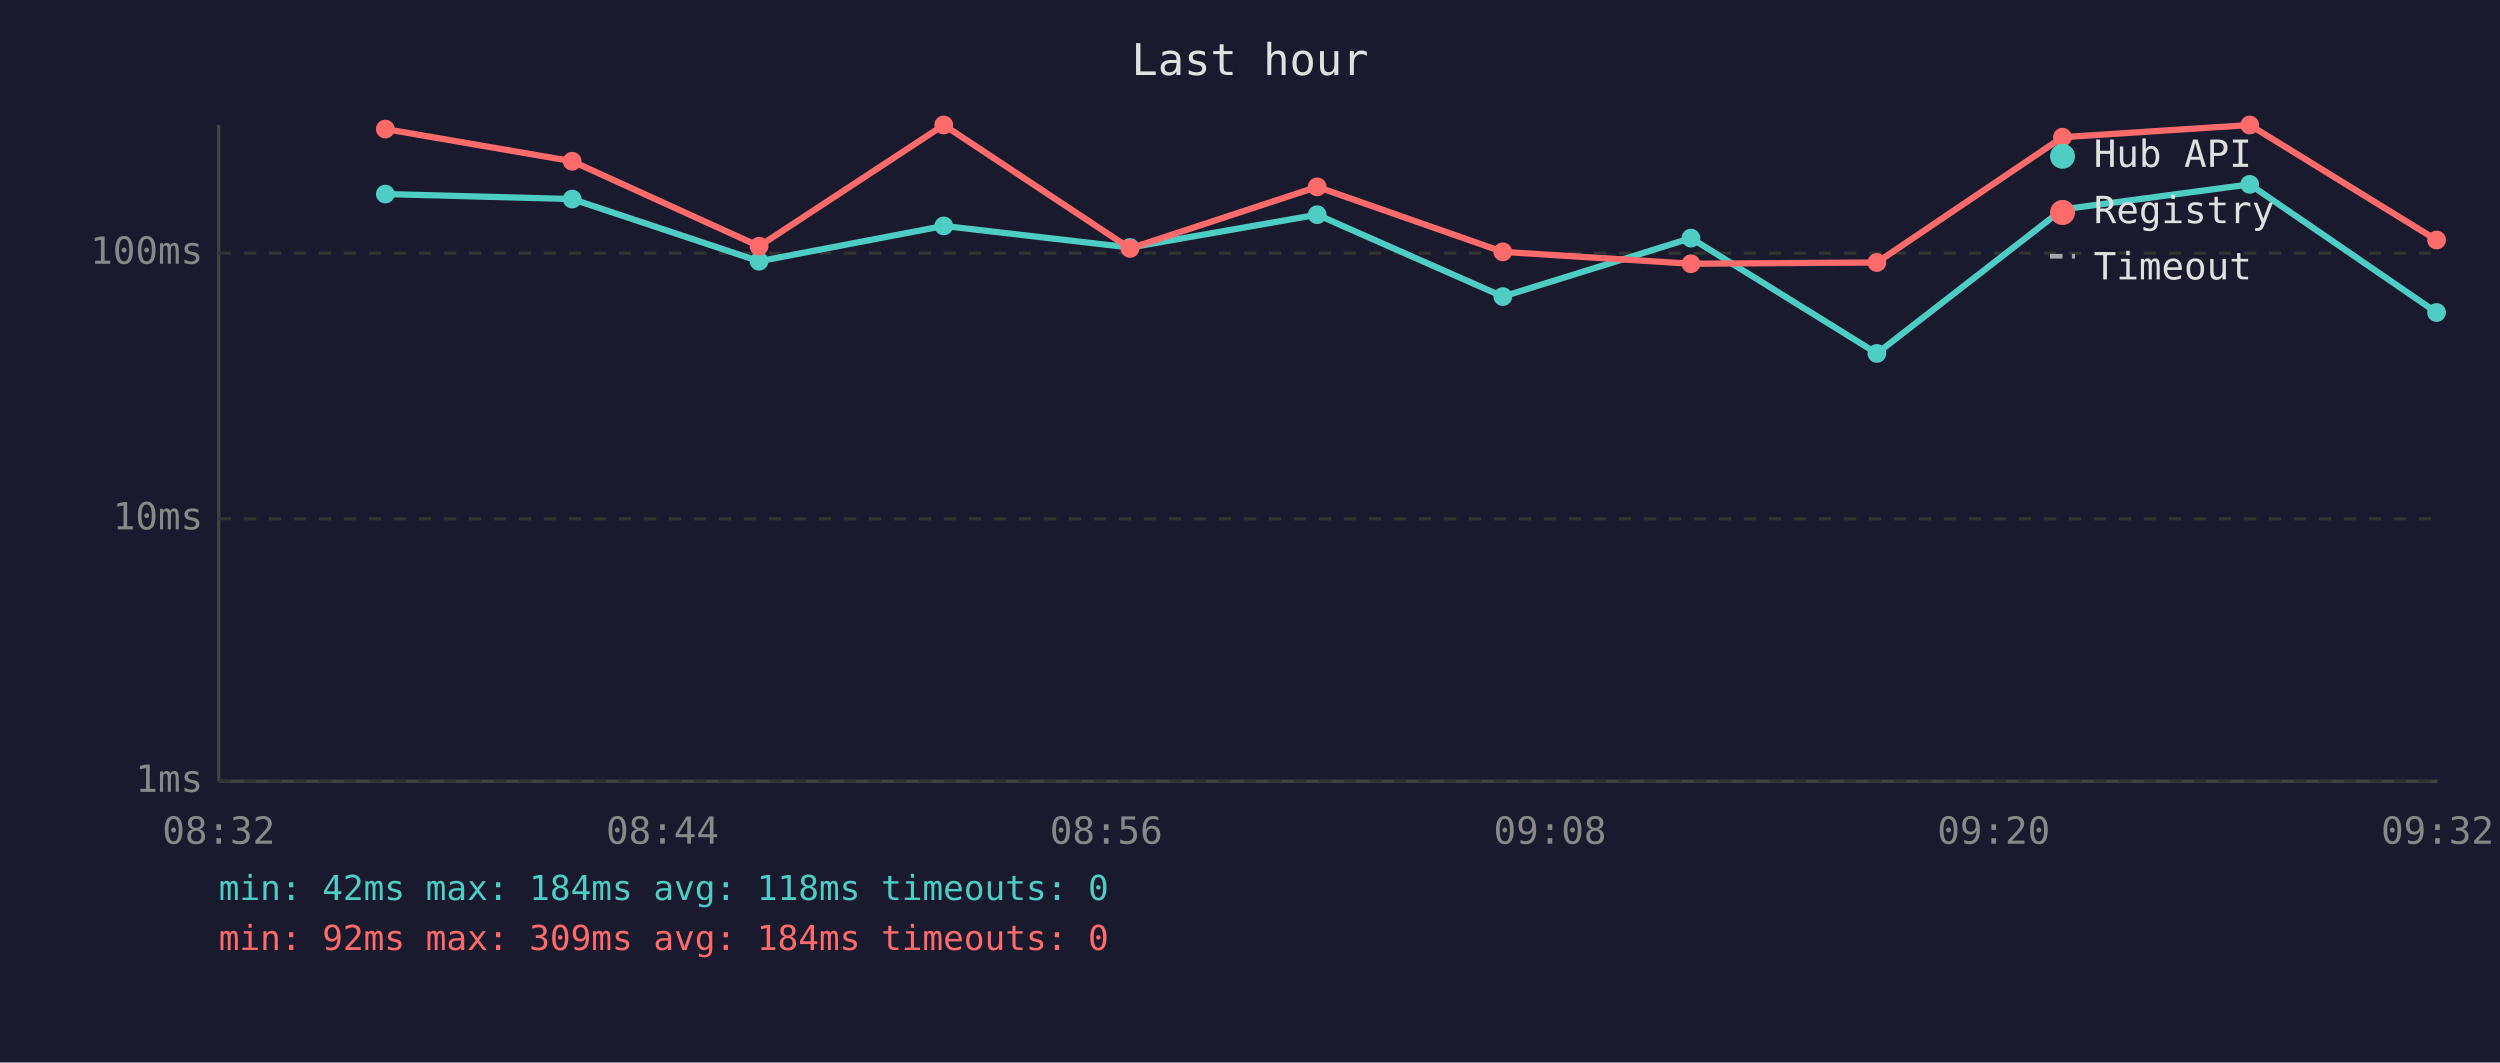
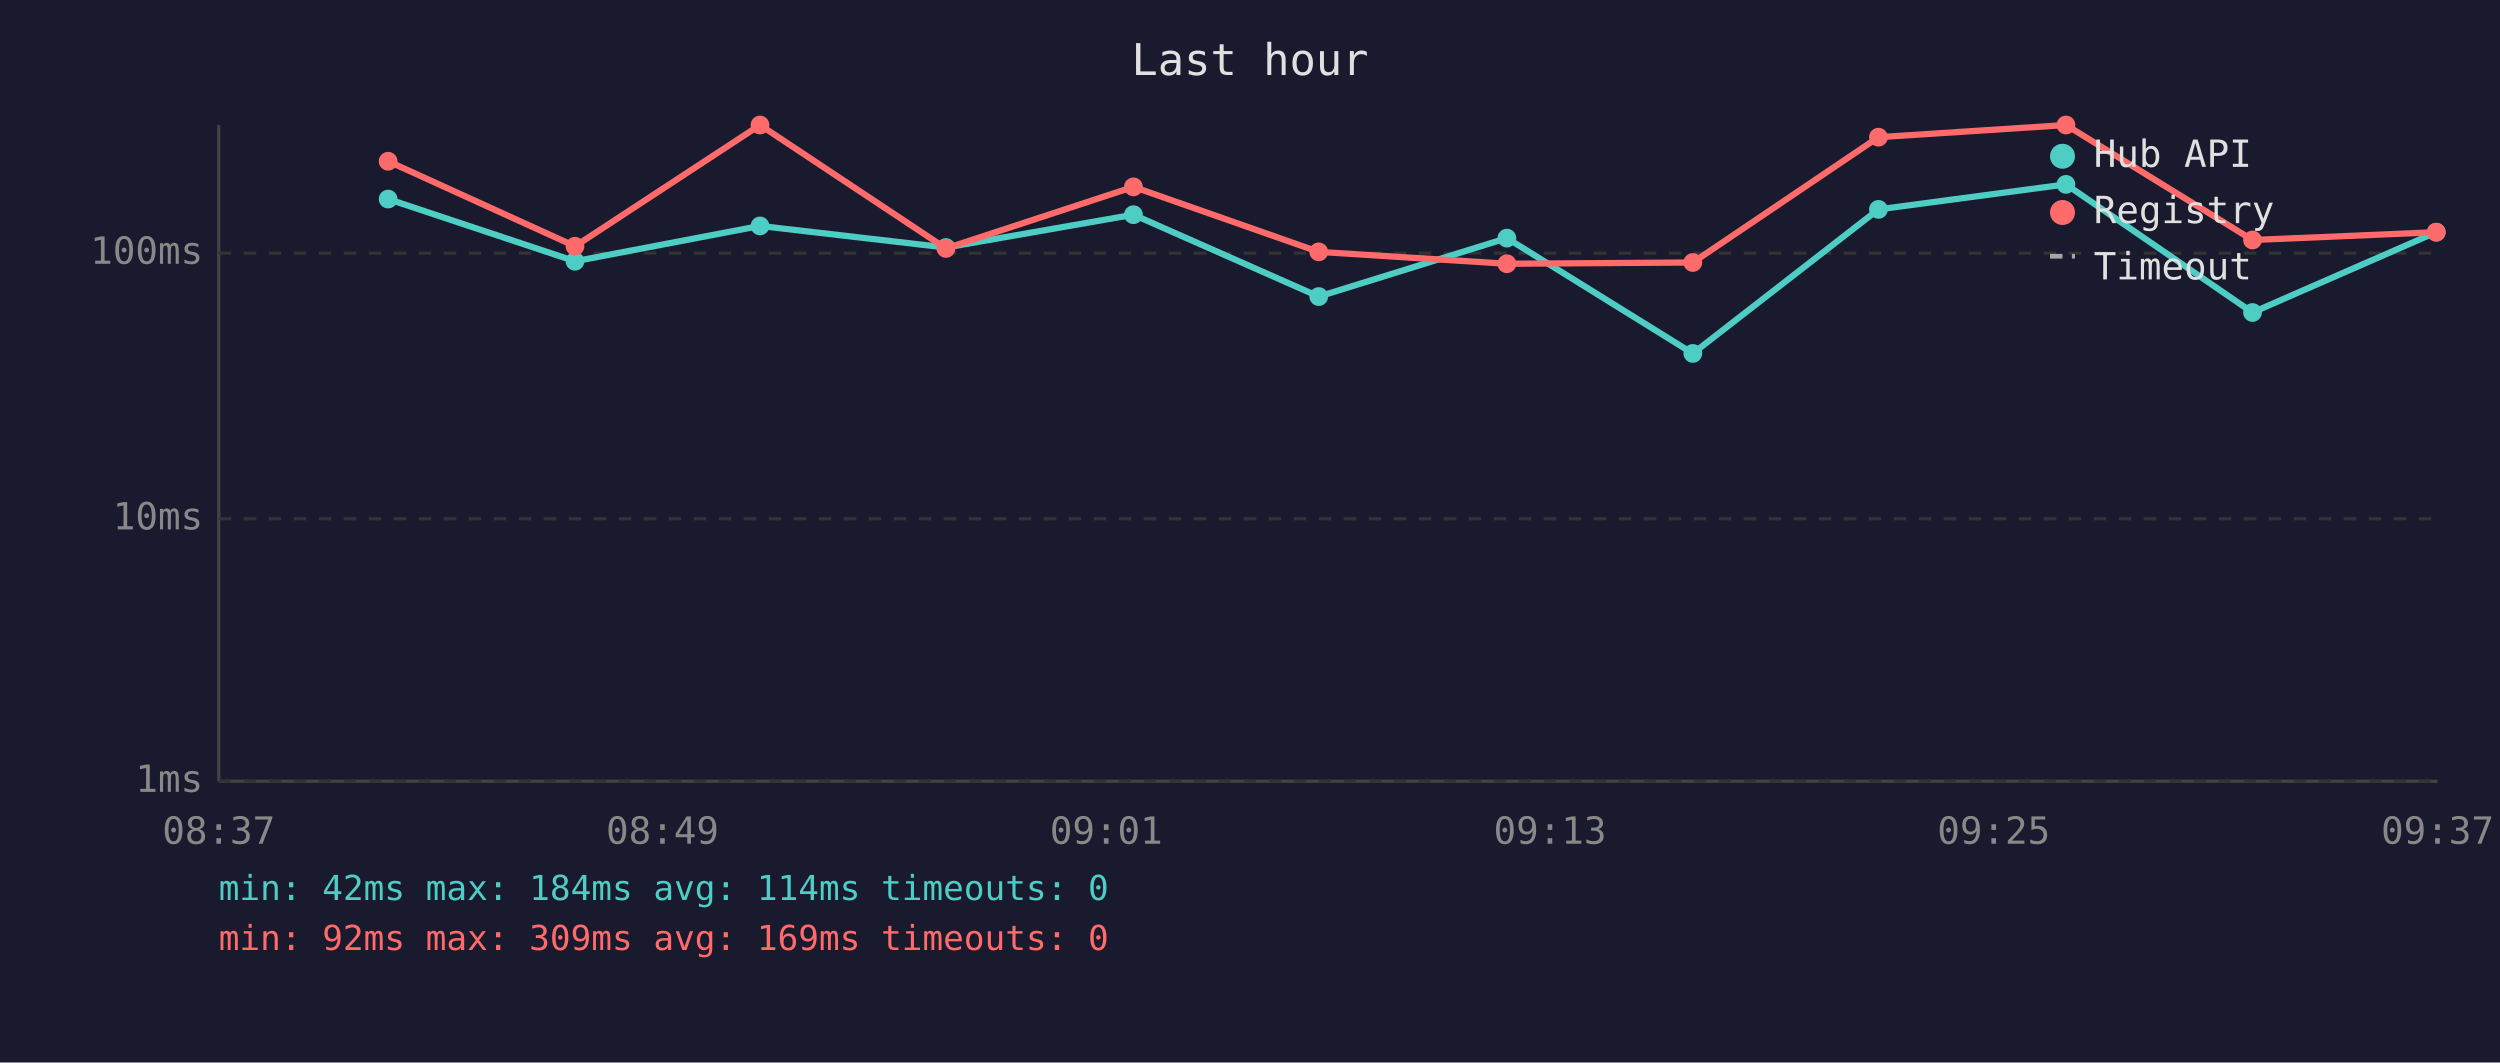
<svg xmlns="http://www.w3.org/2000/svg" viewBox="0 0 800 340" font-family="monospace" font-size="12">
  <rect width="800" height="340" fill="#1a1a2e" />
  <text x="400" y="24" fill="#e0e0e0" font-size="14" text-anchor="middle">Last hour</text>
  <line x1="70" y1="40" x2="70" y2="250" stroke="#444" stroke-width="1" />
  <line x1="70" y1="250" x2="780" y2="250" stroke="#444" stroke-width="1" />
  <line x1="70" y1="250" x2="780" y2="250" stroke="#333" stroke-width="1" stroke-dasharray="4" />
  <text x="65" y="250" fill="#888" text-anchor="end" dominant-baseline="middle">1ms</text>
  <line x1="70" y1="166" x2="780" y2="166" stroke="#333" stroke-width="1" stroke-dasharray="4" />
  <text x="65" y="166" fill="#888" text-anchor="end" dominant-baseline="middle">10ms</text>
  <line x1="70" y1="81" x2="780" y2="81" stroke="#333" stroke-width="1" stroke-dasharray="4" />
  <text x="65" y="81" fill="#888" text-anchor="end" dominant-baseline="middle">100ms</text>
-   <text x="70" y="270" fill="#888" text-anchor="middle">08:32</text>
-   <text x="212" y="270" fill="#888" text-anchor="middle">08:44</text>
-   <text x="354" y="270" fill="#888" text-anchor="middle">08:56</text>
-   <text x="496" y="270" fill="#888" text-anchor="middle">09:08</text>
-   <text x="638" y="270" fill="#888" text-anchor="middle">09:20</text>
-   <text x="780" y="270" fill="#888" text-anchor="middle">09:32</text>
-   <polyline points="123.3,62.1 183.1,63.7 242.9,83.6 302.0,72.3 361.6,79.2 421.5,68.7 480.9,94.9 541.1,76.2 600.6,113.1 660.0,67.0 719.9,59.0 779.7,100.0" fill="none" stroke="#4ecdc4" stroke-width="2" opacity="1" />
-   <circle cx="123.3" cy="62.1" r="3" fill="#4ecdc4" />
-   <circle cx="183.1" cy="63.7" r="3" fill="#4ecdc4" />
-   <circle cx="242.9" cy="83.6" r="3" fill="#4ecdc4" />
-   <circle cx="302.0" cy="72.3" r="3" fill="#4ecdc4" />
-   <circle cx="361.6" cy="79.2" r="3" fill="#4ecdc4" />
-   <circle cx="421.5" cy="68.7" r="3" fill="#4ecdc4" />
-   <circle cx="480.9" cy="94.9" r="3" fill="#4ecdc4" />
-   <circle cx="541.1" cy="76.2" r="3" fill="#4ecdc4" />
-   <circle cx="600.6" cy="113.1" r="3" fill="#4ecdc4" />
-   <circle cx="660.0" cy="67.0" r="3" fill="#4ecdc4" />
-   <circle cx="719.9" cy="59.0" r="3" fill="#4ecdc4" />
-   <circle cx="779.7" cy="100.0" r="3" fill="#4ecdc4" />
-   <polyline points="123.3,41.3 183.1,51.6 242.9,78.8 302.0,40.0 361.6,79.5 421.5,59.8 480.9,80.6 541.1,84.4 600.6,84.0 660.0,43.9 719.9,40.0 779.7,76.8" fill="none" stroke="#ff6b6b" stroke-width="2" opacity="1" />
-   <circle cx="123.3" cy="41.3" r="3" fill="#ff6b6b" />
-   <circle cx="183.1" cy="51.6" r="3" fill="#ff6b6b" />
-   <circle cx="242.9" cy="78.8" r="3" fill="#ff6b6b" />
-   <circle cx="302.0" cy="40.0" r="3" fill="#ff6b6b" />
-   <circle cx="361.6" cy="79.5" r="3" fill="#ff6b6b" />
-   <circle cx="421.5" cy="59.8" r="3" fill="#ff6b6b" />
-   <circle cx="480.9" cy="80.6" r="3" fill="#ff6b6b" />
-   <circle cx="541.1" cy="84.4" r="3" fill="#ff6b6b" />
-   <circle cx="600.6" cy="84.0" r="3" fill="#ff6b6b" />
-   <circle cx="660.0" cy="43.9" r="3" fill="#ff6b6b" />
-   <circle cx="719.9" cy="40.0" r="3" fill="#ff6b6b" />
-   <circle cx="779.7" cy="76.8" r="3" fill="#ff6b6b" />
+   <text x="70" y="270" fill="#888" text-anchor="middle">08:37</text>
+   <text x="212" y="270" fill="#888" text-anchor="middle">08:49</text>
+   <text x="354" y="270" fill="#888" text-anchor="middle">09:01</text>
+   <text x="496" y="270" fill="#888" text-anchor="middle">09:13</text>
+   <text x="638" y="270" fill="#888" text-anchor="middle">09:25</text>
+   <text x="780" y="270" fill="#888" text-anchor="middle">09:37</text>
+   <polyline points="124.2,63.7 184.0,83.6 243.2,72.3 302.7,79.2 362.7,68.7 422.0,94.9 482.2,76.2 541.7,113.1 601.1,67.0 661.1,59.0 720.8,100.0 779.6,74.3" fill="none" stroke="#4ecdc4" stroke-width="2" opacity="1" />
+   <circle cx="124.2" cy="63.7" r="3" fill="#4ecdc4" />
+   <circle cx="184.0" cy="83.6" r="3" fill="#4ecdc4" />
+   <circle cx="243.2" cy="72.3" r="3" fill="#4ecdc4" />
+   <circle cx="302.7" cy="79.2" r="3" fill="#4ecdc4" />
+   <circle cx="362.7" cy="68.7" r="3" fill="#4ecdc4" />
+   <circle cx="422.0" cy="94.9" r="3" fill="#4ecdc4" />
+   <circle cx="482.2" cy="76.2" r="3" fill="#4ecdc4" />
+   <circle cx="541.7" cy="113.1" r="3" fill="#4ecdc4" />
+   <circle cx="601.1" cy="67.0" r="3" fill="#4ecdc4" />
+   <circle cx="661.1" cy="59.0" r="3" fill="#4ecdc4" />
+   <circle cx="720.8" cy="100.0" r="3" fill="#4ecdc4" />
+   <circle cx="779.6" cy="74.3" r="3" fill="#4ecdc4" />
+   <polyline points="124.2,51.6 184.0,78.8 243.2,40.0 302.7,79.5 362.7,59.8 422.0,80.6 482.2,84.4 541.7,84.0 601.1,43.9 661.1,40.0 720.8,76.8 779.6,74.3" fill="none" stroke="#ff6b6b" stroke-width="2" opacity="1" />
+   <circle cx="124.2" cy="51.6" r="3" fill="#ff6b6b" />
+   <circle cx="184.0" cy="78.8" r="3" fill="#ff6b6b" />
+   <circle cx="243.2" cy="40.0" r="3" fill="#ff6b6b" />
+   <circle cx="302.7" cy="79.5" r="3" fill="#ff6b6b" />
+   <circle cx="362.7" cy="59.8" r="3" fill="#ff6b6b" />
+   <circle cx="422.0" cy="80.6" r="3" fill="#ff6b6b" />
+   <circle cx="482.2" cy="84.4" r="3" fill="#ff6b6b" />
+   <circle cx="541.7" cy="84.0" r="3" fill="#ff6b6b" />
+   <circle cx="601.1" cy="43.9" r="3" fill="#ff6b6b" />
+   <circle cx="661.1" cy="40.0" r="3" fill="#ff6b6b" />
+   <circle cx="720.8" cy="76.8" r="3" fill="#ff6b6b" />
+   <circle cx="779.6" cy="74.3" r="3" fill="#ff6b6b" />
  <circle cx="660" cy="50" r="4" fill="#4ecdc4" />
  <text x="670" y="50" fill="#e0e0e0" dominant-baseline="middle">Hub API</text>
  <circle cx="660" cy="68" r="4" fill="#ff6b6b" />
  <text x="670" y="68" fill="#e0e0e0" dominant-baseline="middle">Registry</text>
  <line x1="656" y1="82" x2="664" y2="82" stroke="#e0e0e0" stroke-width="1.5" stroke-dasharray="4,3" opacity="0.7" />
  <text x="670" y="86" fill="#e0e0e0" dominant-baseline="middle">Timeout</text>
-   <text x="70" y="288" fill="#4ecdc4" font-size="11">min: 42ms  max: 184ms  avg: 118ms  timeouts: 0</text>
-   <text x="70" y="304" fill="#ff6b6b" font-size="11">min: 92ms  max: 309ms  avg: 184ms  timeouts: 0</text>
+   <text x="70" y="288" fill="#4ecdc4" font-size="11">min: 42ms  max: 184ms  avg: 114ms  timeouts: 0</text>
+   <text x="70" y="304" fill="#ff6b6b" font-size="11">min: 92ms  max: 309ms  avg: 169ms  timeouts: 0</text>
</svg>
